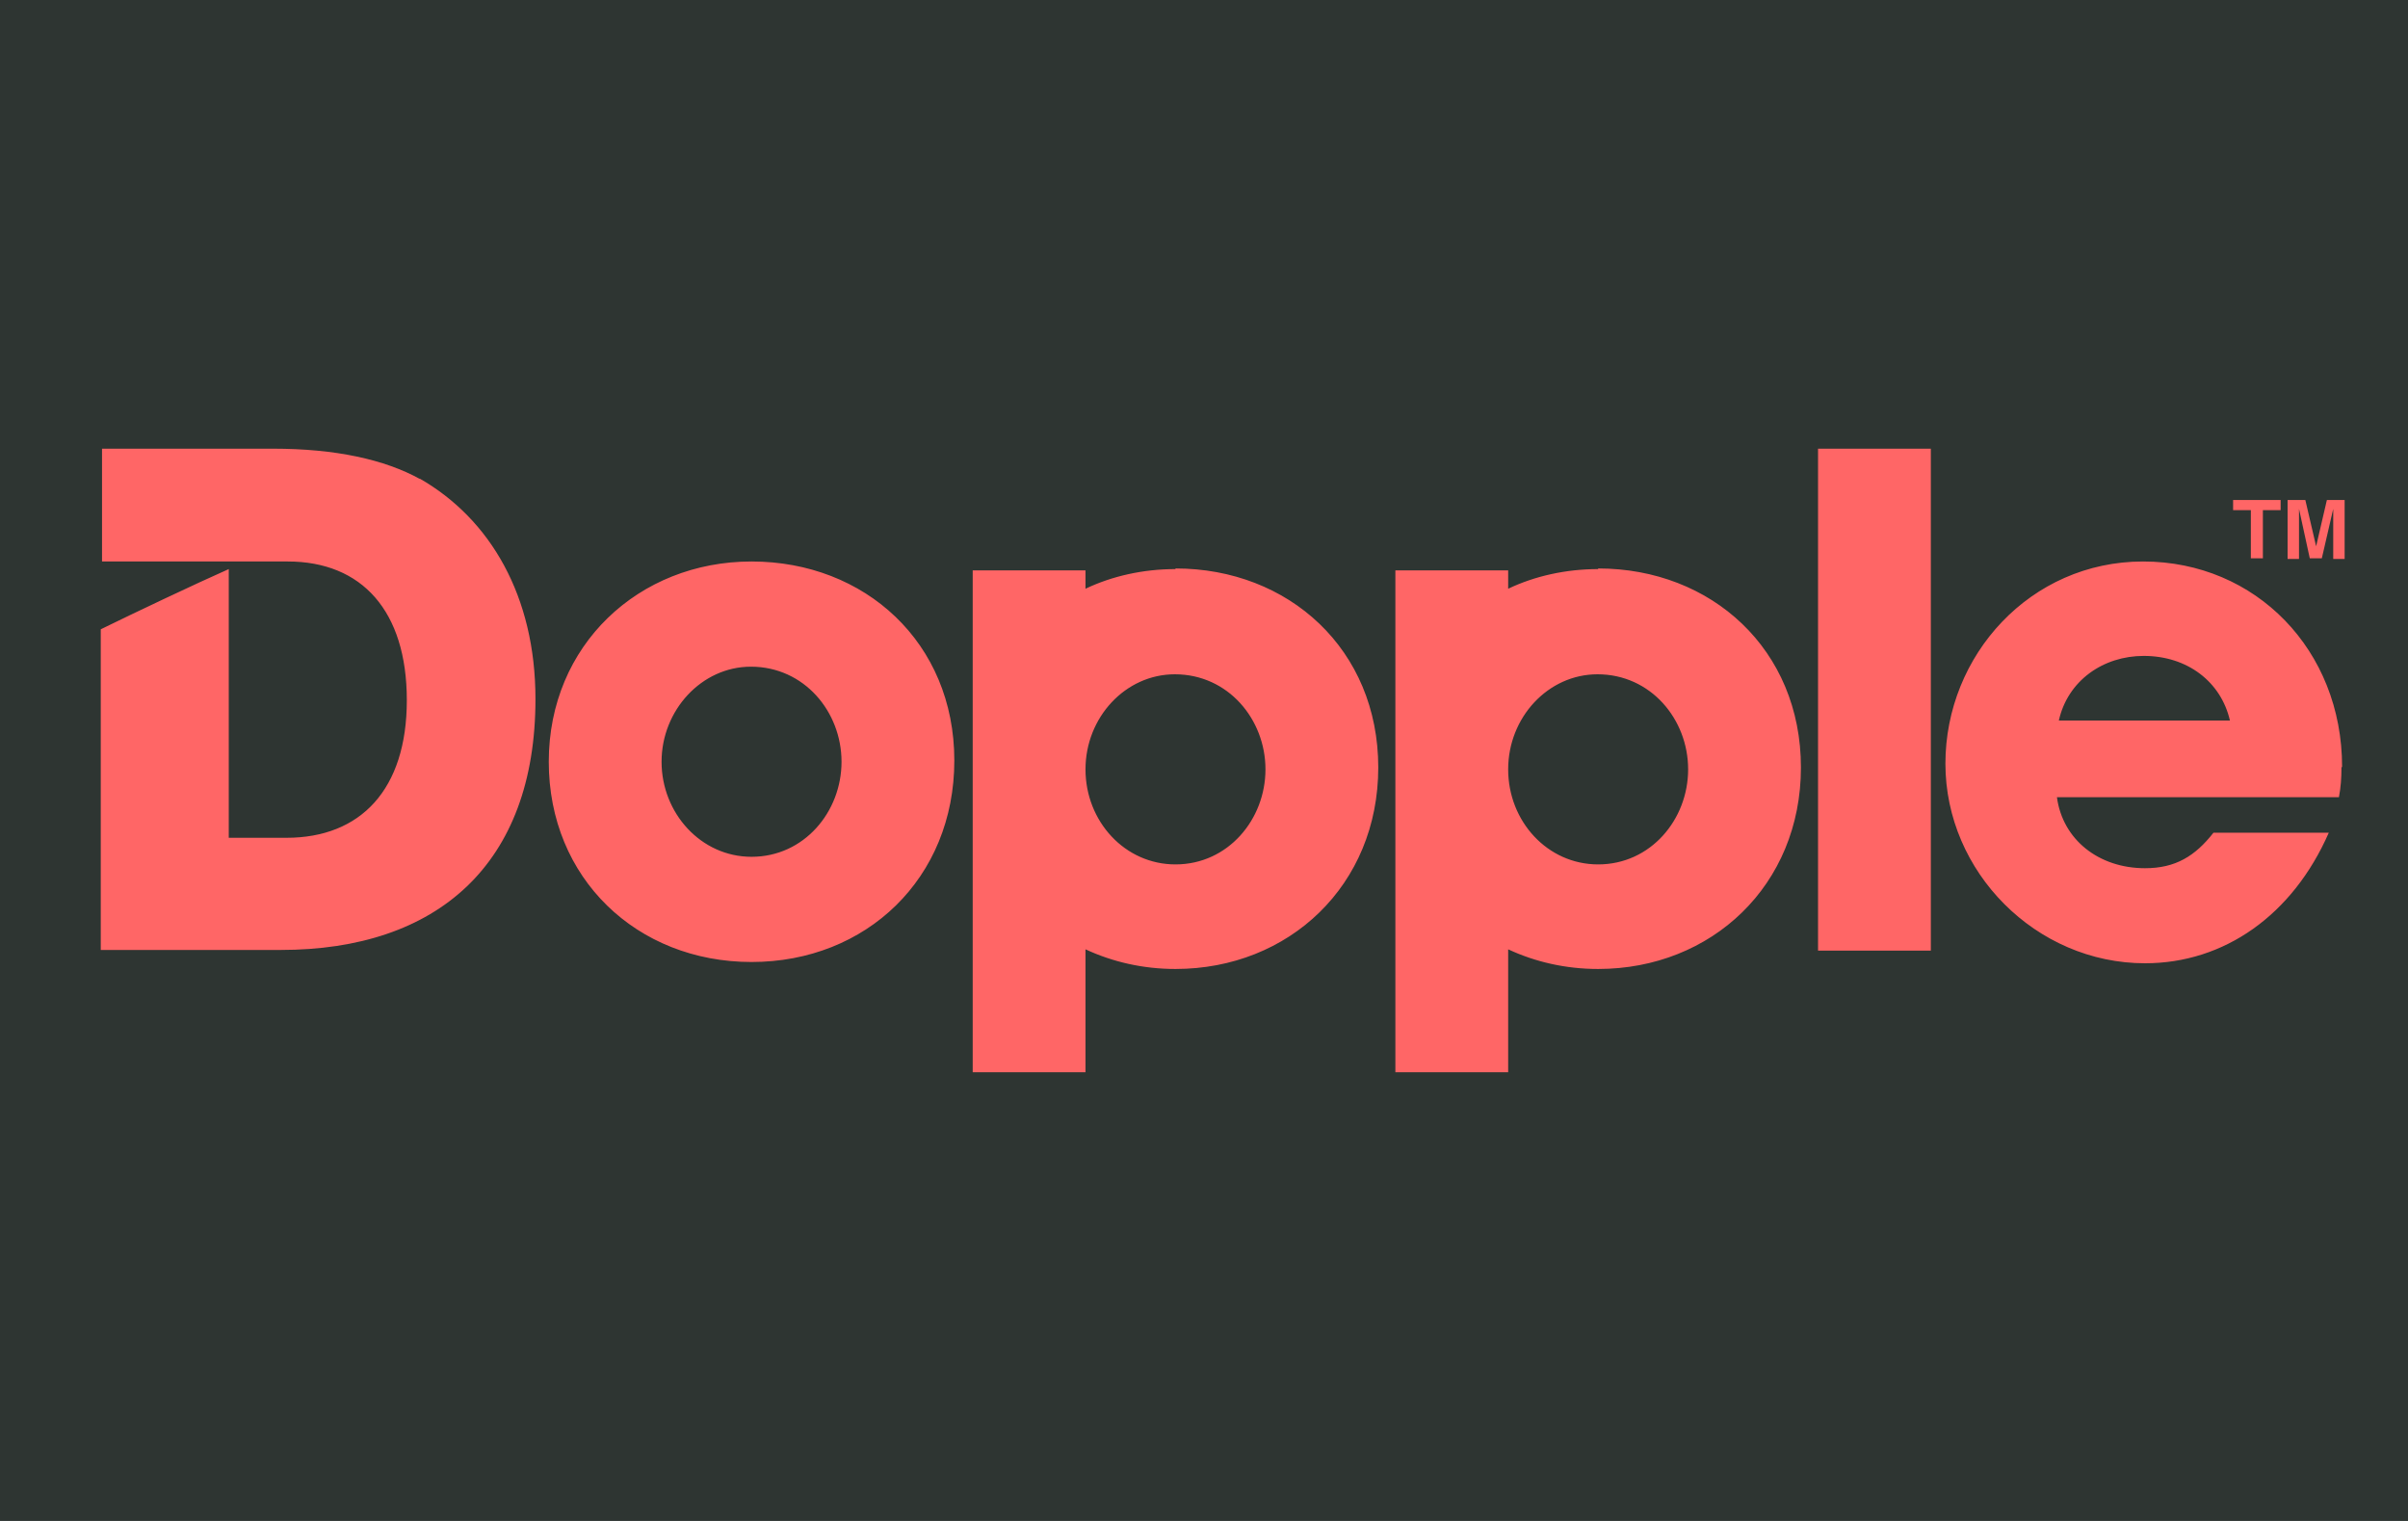
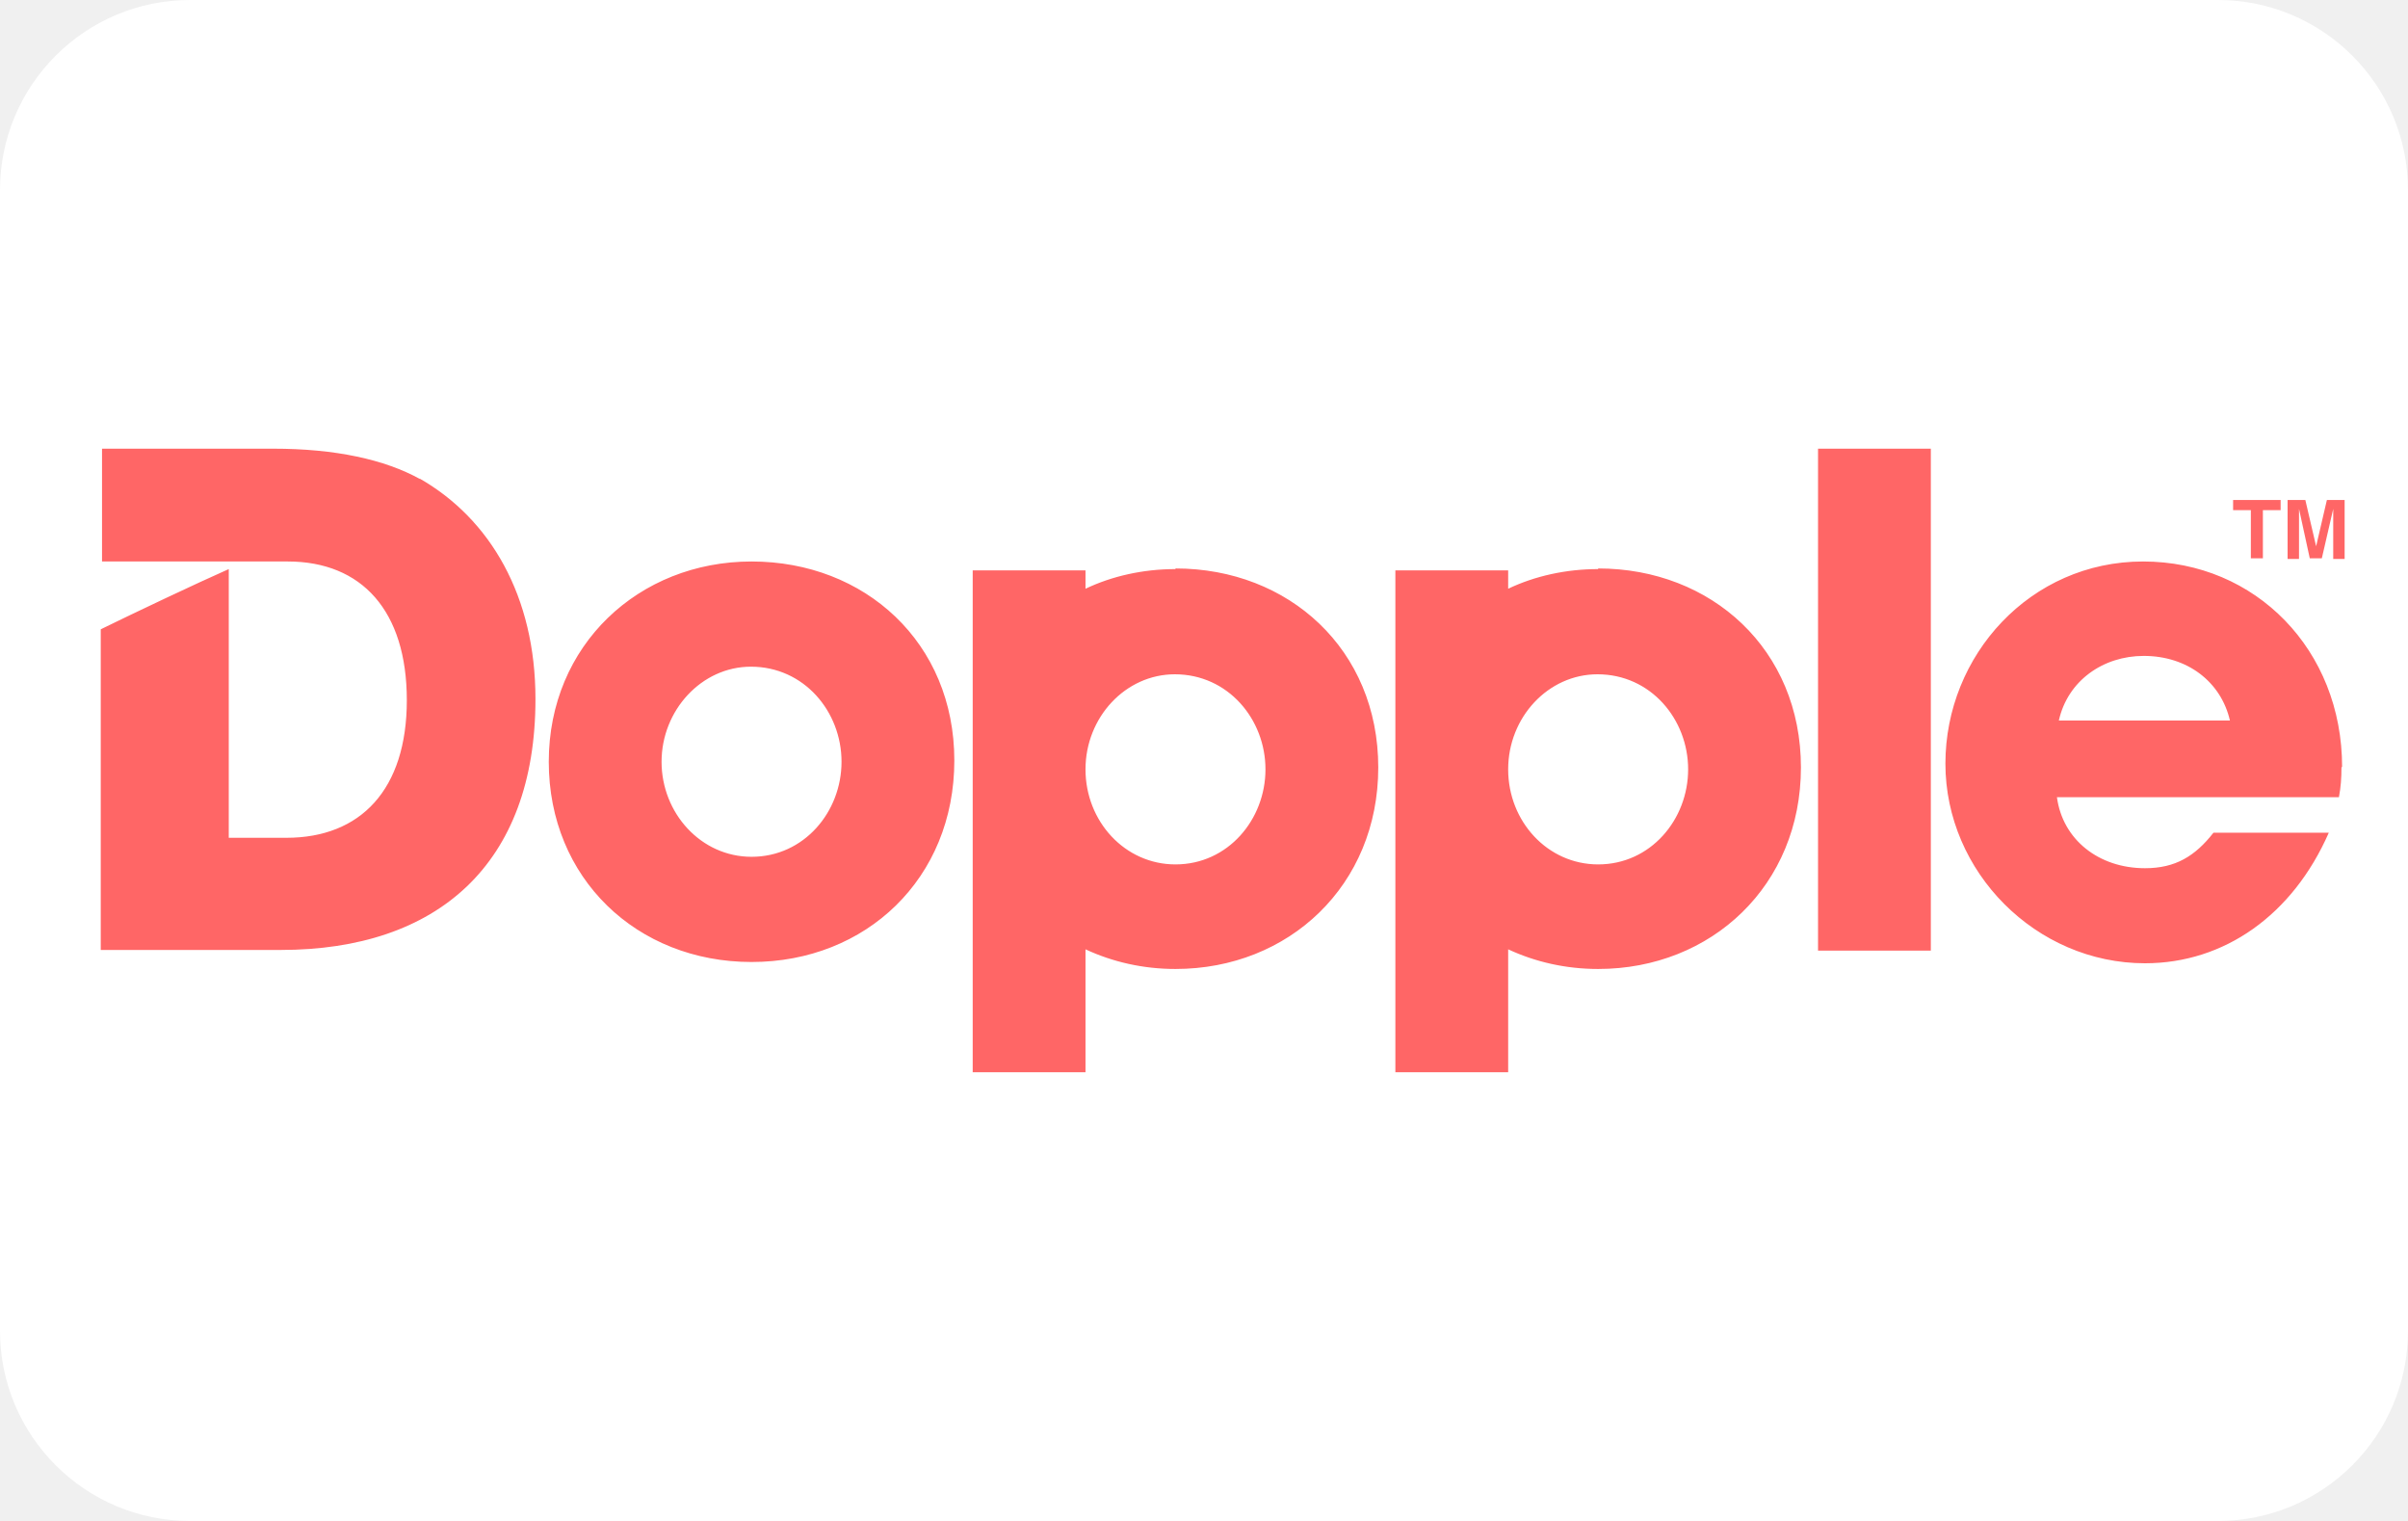
<svg xmlns="http://www.w3.org/2000/svg" id="pi-layer-1" width="38" height="24" viewBox="0 0 38 24" role="img" aria-labelledby="pi-dopple">
-   <path fill="#2e3532" d="M0 0h38v24H0z" />
+   <rect fill="#fff" x="0" y="0" width="38" height="24" rx="3" ry="3" />
  <path fill="#f66" d="M18.55 8.98c-.51 0-1 .11-1.42.31V9h-1.78v7.92h1.78v-1.94c.43.2.91.31 1.42.31 1.79 0 3.2-1.32 3.2-3.18s-1.41-3.14-3.2-3.14zm0 4.66c-.8 0-1.42-.68-1.42-1.5s.63-1.5 1.41-1.5c.84 0 1.43.71 1.43 1.5s-.59 1.5-1.42 1.5zM25.22 8.98c-.51 0-1 .11-1.42.31V9h-1.78v7.92h1.78v-1.94c.43.2.91.31 1.42.31 1.79 0 3.2-1.32 3.2-3.18s-1.41-3.14-3.2-3.14zm0 4.66c-.8 0-1.42-.68-1.42-1.5s.63-1.5 1.41-1.5c.84 0 1.43.71 1.43 1.5s-.59 1.5-1.42 1.5zM6.63 7.56c-.56-.31-1.34-.48-2.32-.48h-2.7v1.78h2.93c1.17 0 1.88.78 1.88 2.19s-.73 2.17-1.9 2.17h-.91V8.98c-.52.23-1.49.69-2.02.95v5.06h2.84c2.47 0 4.02-1.35 4.02-3.96 0-1.62-.71-2.84-1.83-3.48zM11.86 8.86c-1.78 0-3.2 1.32-3.2 3.16s1.39 3.16 3.2 3.16 3.2-1.32 3.2-3.18-1.41-3.14-3.2-3.14zm0 4.66c-.8 0-1.42-.69-1.42-1.5s.63-1.5 1.41-1.5c.84 0 1.43.71 1.43 1.5s-.59 1.5-1.42 1.5zM28.69 7.08h1.78V15h-1.78zM36.96 12.1c0-1.84-1.36-3.24-3.14-3.24s-3.12 1.48-3.12 3.19 1.43 3.15 3.15 3.15c1.25 0 2.33-.76 2.9-2.06h-1.82c-.29.37-.6.56-1.08.56-.73 0-1.3-.45-1.39-1.12h4.45c.03-.16.04-.3.04-.47zm-4.47-.73c.14-.63.7-1.02 1.34-1.02.69 0 1.22.41 1.36 1.02h-2.7zM35.99 7.89v.16h-.28v.76h-.19v-.76h-.28v-.16h.75zM36.72 7.89H37v.93h-.18v-.63-.08-.08l-.18.78h-.19l-.17-.78v.79h-.18v-.93h.28l.17.73.17-.73z" />
</svg>
